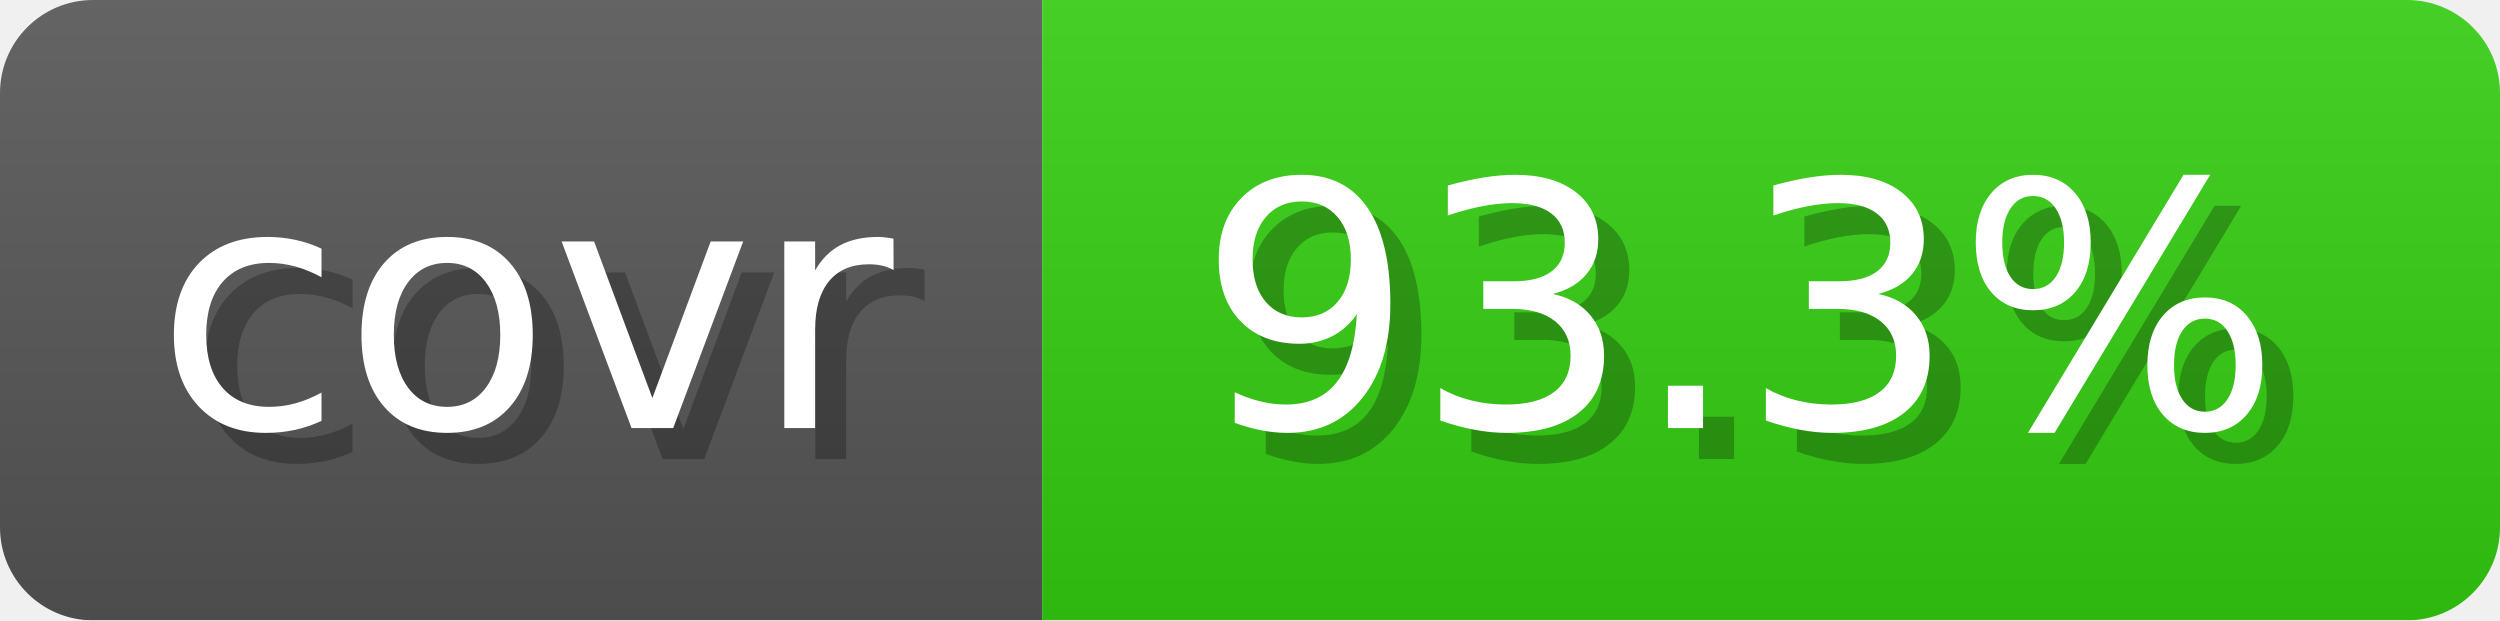
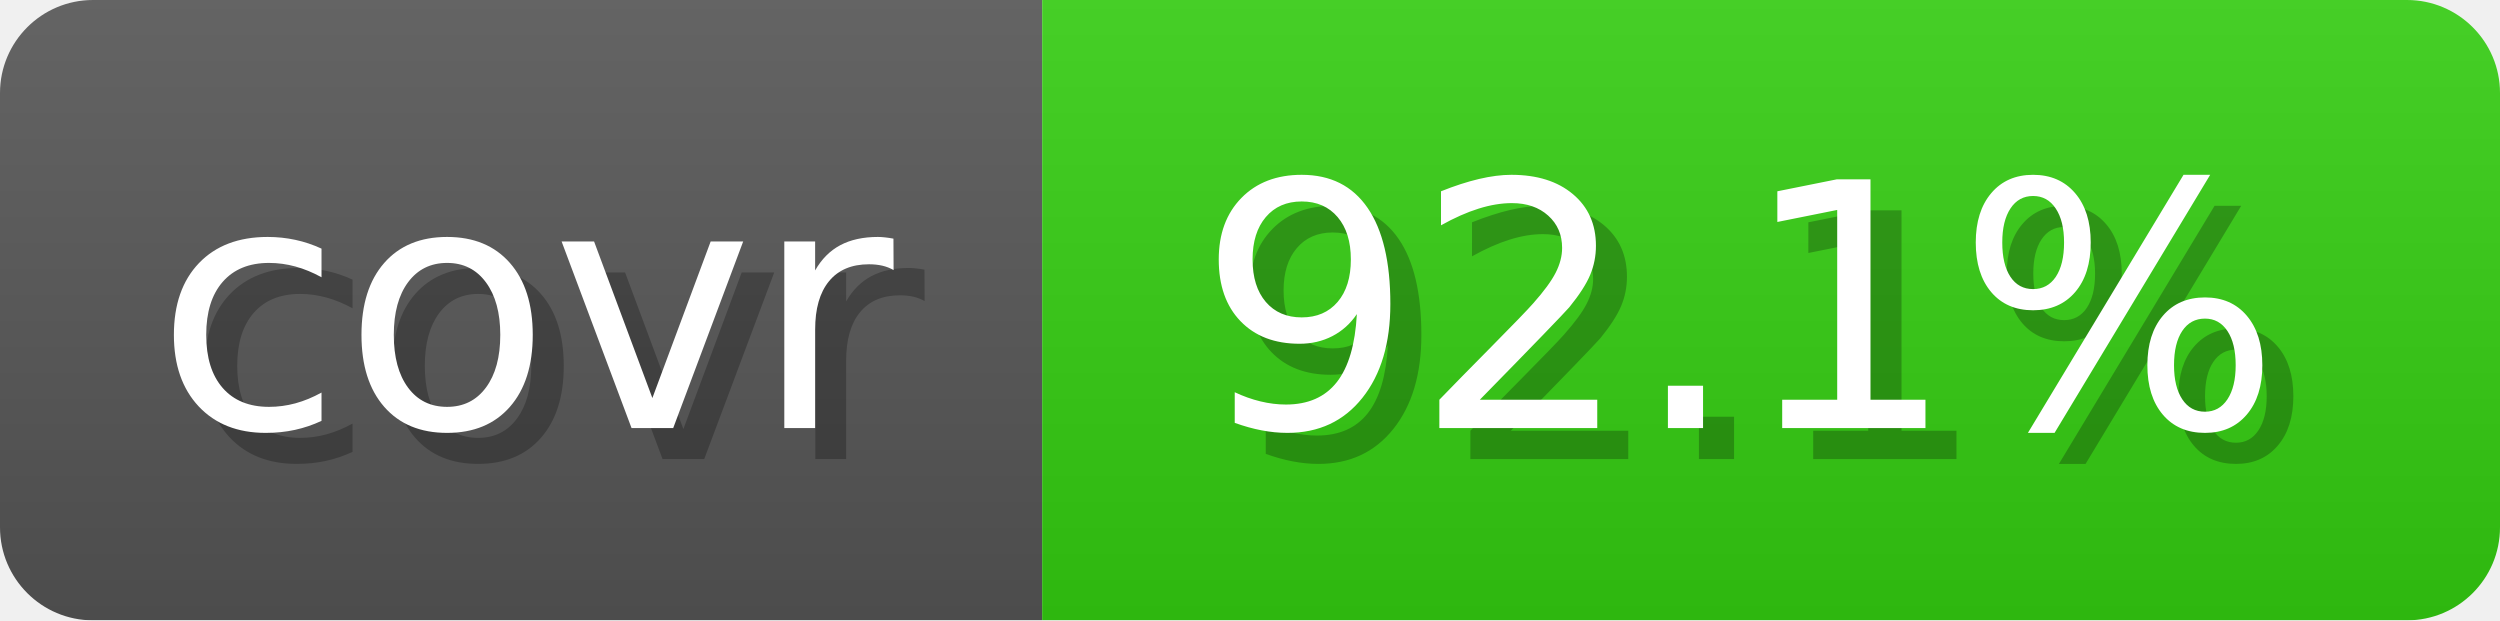
- <svg xmlns="http://www.w3.org/2000/svg" width="80.6" height="20" viewBox="0 0 806 200" role="img" aria-label="covr: 93.3%">
+ <svg xmlns="http://www.w3.org/2000/svg" width="80.6" height="20" viewBox="0 0 806 200" role="img" aria-label="covr: 92.1%">
  <linearGradient id="gradient" x2="0" y2="100%">
    <stop offset="0" stop-opacity=".1" stop-color="#EEE" />
    <stop offset="1" stop-opacity=".1" />
  </linearGradient>
  <mask id="round">
    <rect width="806" height="200" rx="30" fill="#FFF" />
  </mask>
  <g mask="url(#round)">
    <rect width="336" height="200" fill="#555" />
    <rect x="336" width="470" height="200" fill="#3C1" />
    <rect width="806" height="200" fill="url(#gradient)" />
  </g>
  <g aria-hidden="true" text-anchor="start" font-family="Verdana,DejaVu Sans,sans-serif" font-size="110">
    <text x="60" y="148" textLength="236" fill="#000" opacity="0.25">covr</text>
    <text x="50" y="138" textLength="236" fill="#fff">covr</text>
-     <text x="396" y="148" textLength="370" fill="#000" opacity="0.25">93.3%</text>
-     <text x="386" y="138" textLength="370" fill="#fff">93.3%</text>
+     <text x="396" y="148" textLength="370" fill="#000" opacity="0.25">92.1%</text>
+     <text x="386" y="138" textLength="370" fill="#fff">92.1%</text>
  </g>
</svg>
